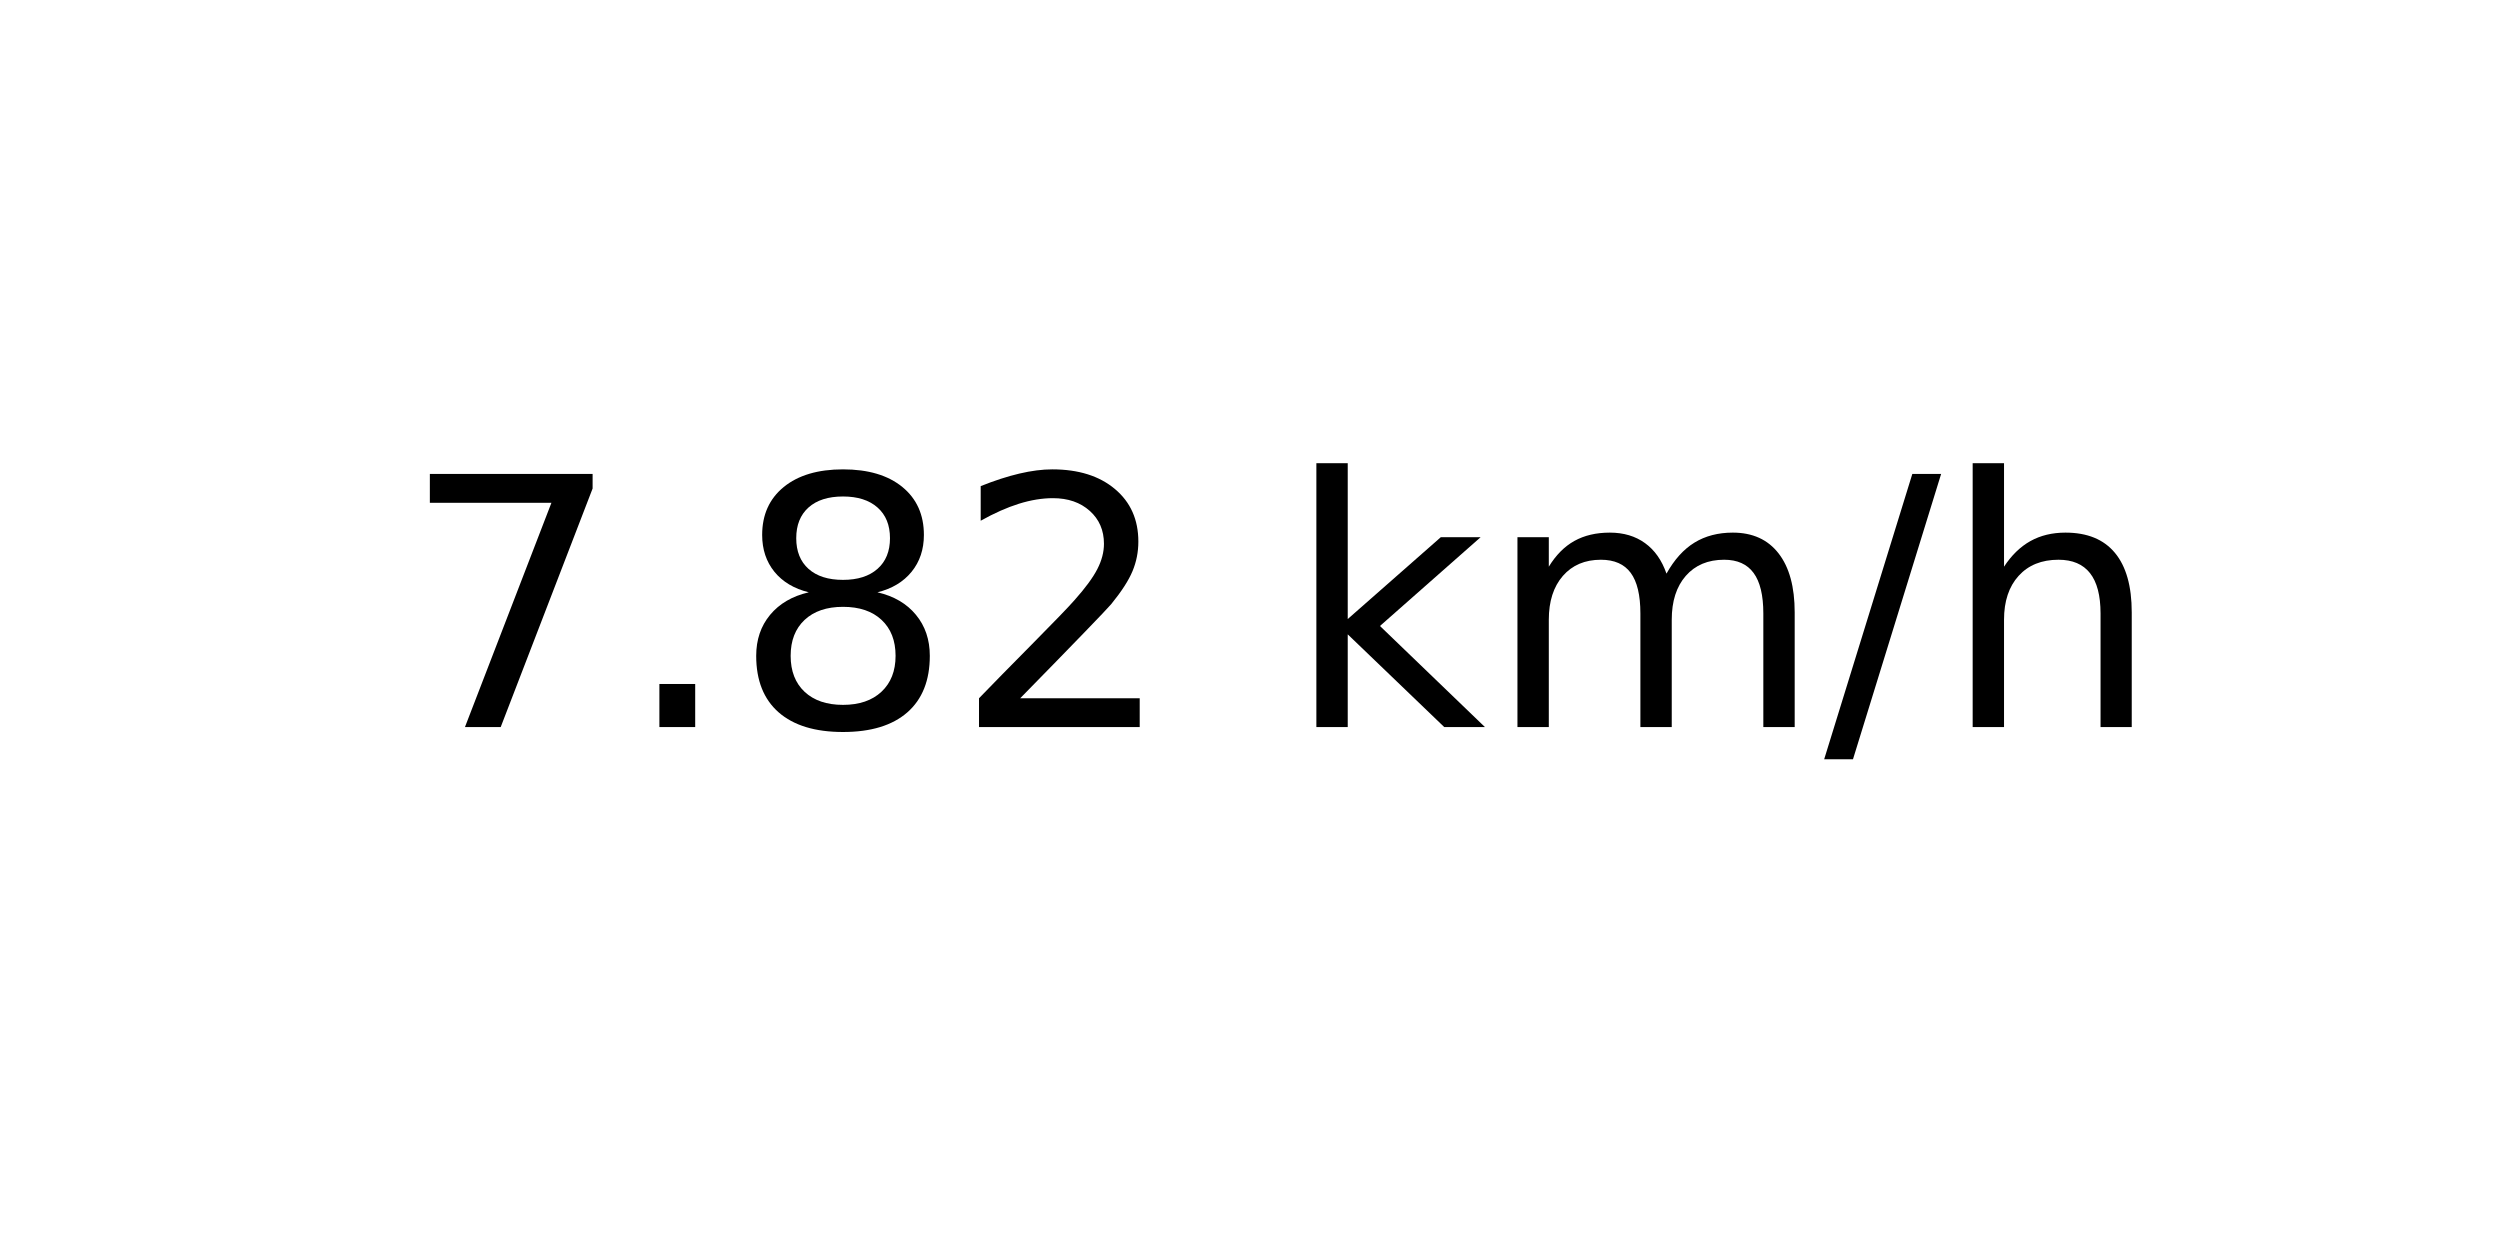
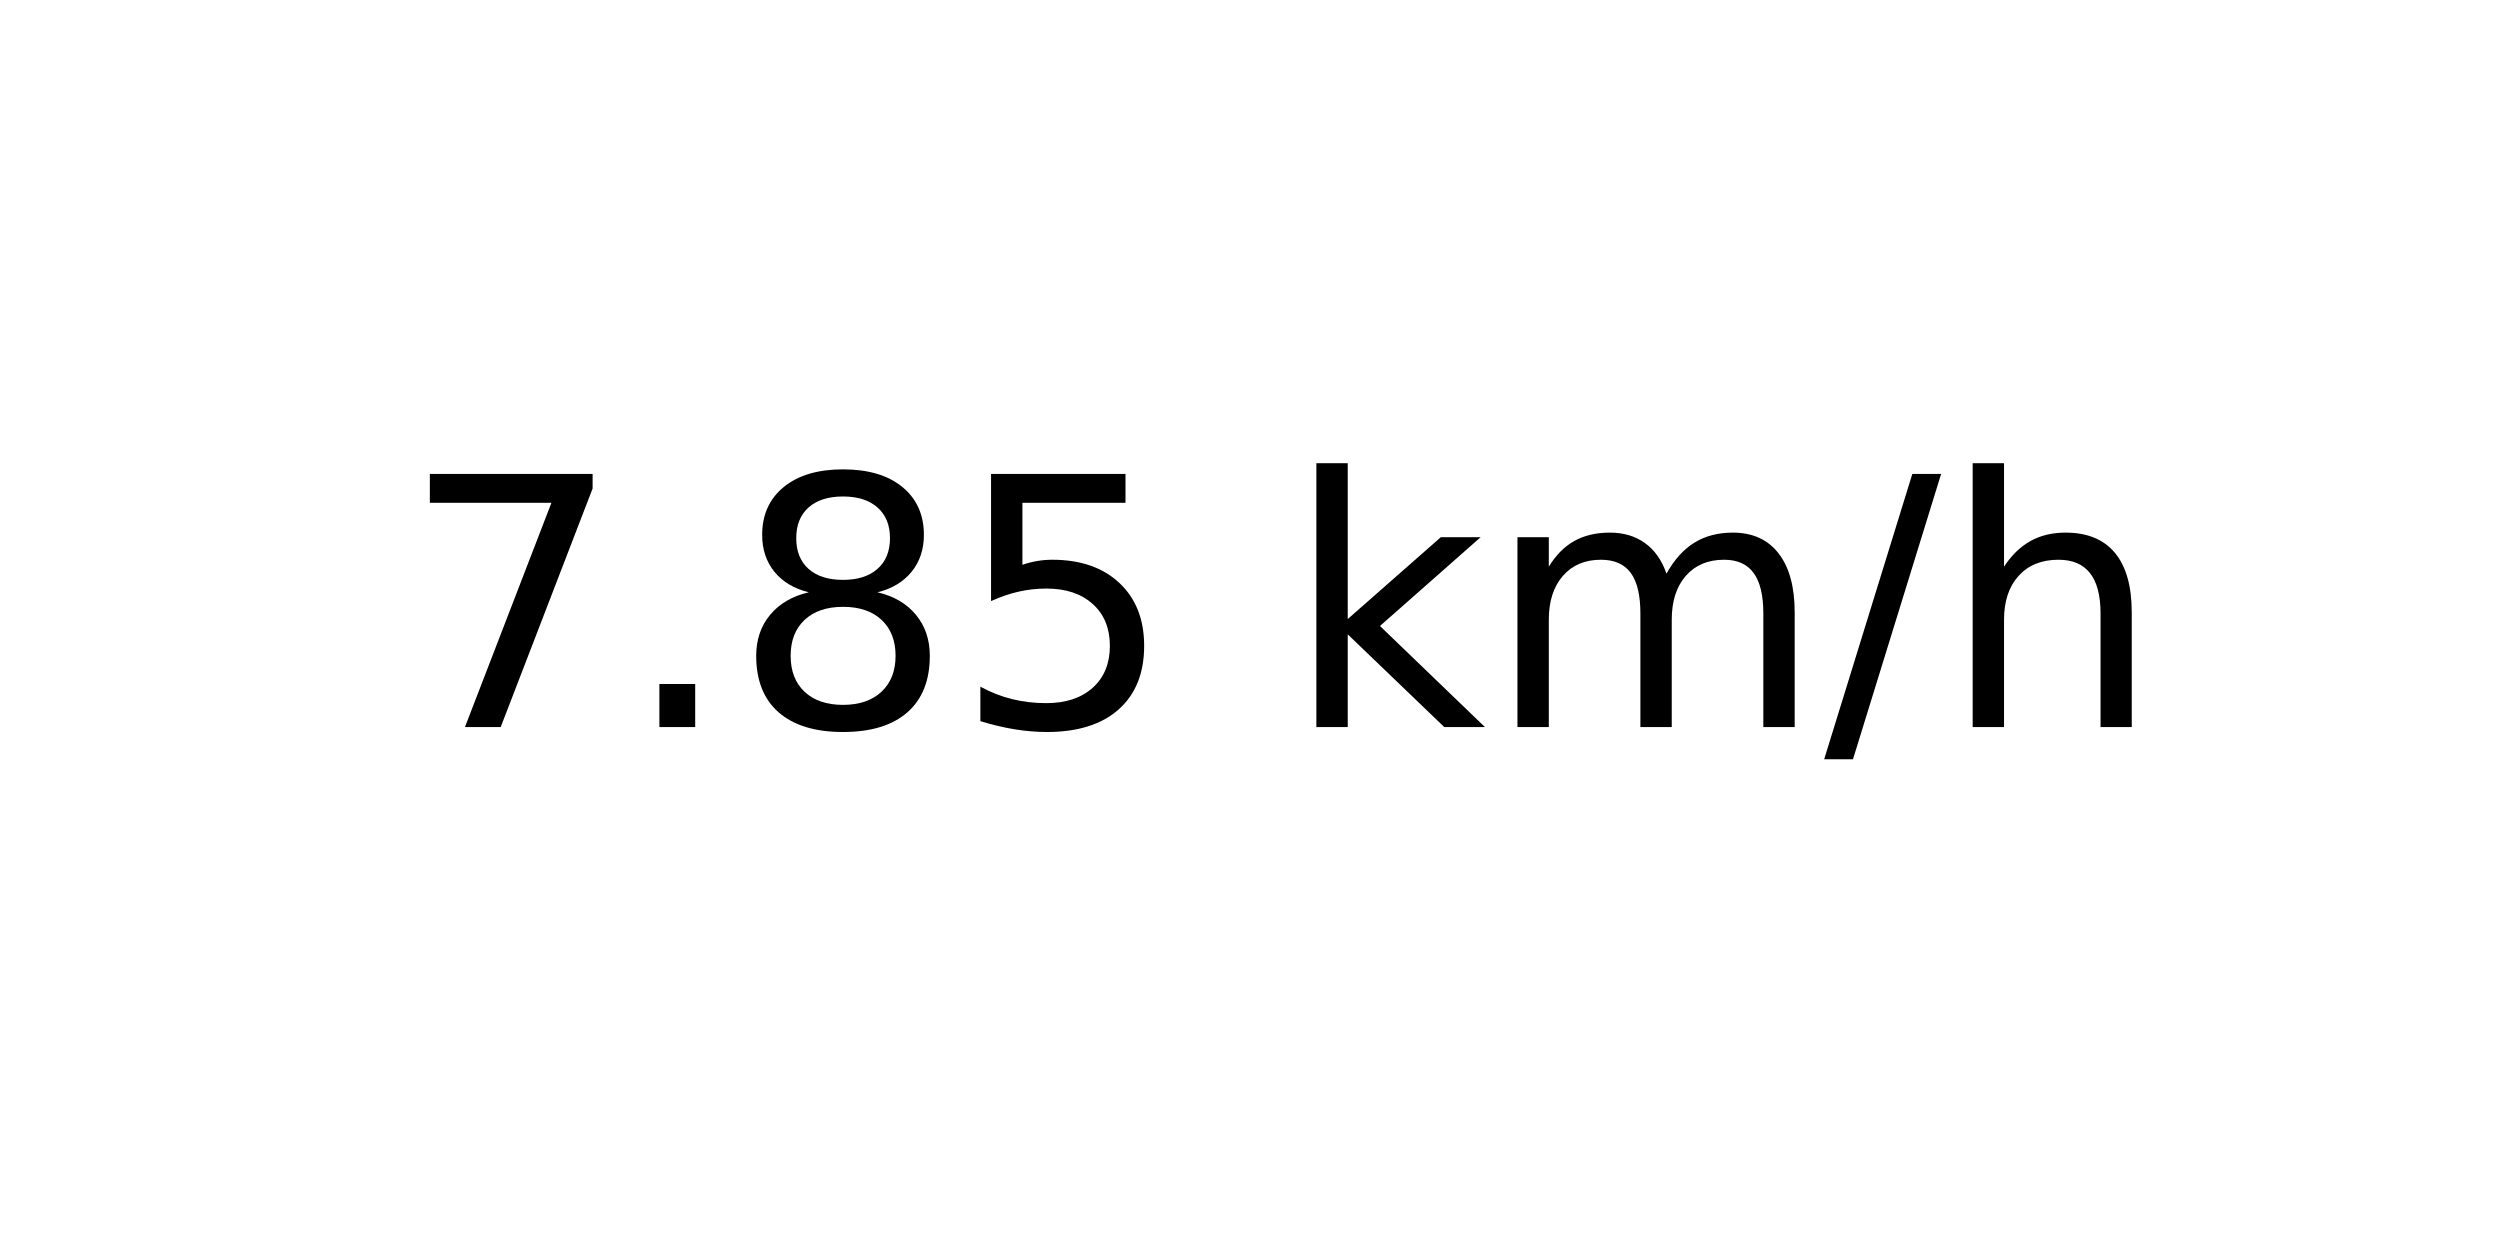
<svg xmlns="http://www.w3.org/2000/svg" xmlns:xlink="http://www.w3.org/1999/xlink" width="72pt" height="36pt" viewBox="0 0 72 36" version="1.1">
  <defs>
    <style type="text/css">*{stroke-linejoin: round; stroke-linecap: butt}</style>
  </defs>
  <g id="figure_1">
    <g id="axes_1">
      <g id="text_1">
        <g transform="translate(11.55937 20.93937) scale(0.1 -0.1)">
          <defs>
            <path id="DejaVuSans-37" d="M 525 4666  L 3525 4666  L 3525 4397  L 1831 0  L 1172 0  L 2766 4134  L 525 4134  L 525 4666  z " transform="scale(0.015625)" />
            <path id="DejaVuSans-2e" d="M 684 794  L 1344 794  L 1344 0  L 684 0  L 684 794  z " transform="scale(0.015625)" />
            <path id="DejaVuSans-38" d="M 2034 2216  Q 1584 2216 1326 1975  Q 1069 1734 1069 1313  Q 1069 891 1326 650  Q 1584 409 2034 409  Q 2484 409 2743 651  Q 3003 894 3003 1313  Q 3003 1734 2745 1975  Q 2488 2216 2034 2216  z M 1403 2484  Q 997 2584 770 2862  Q 544 3141 544 3541  Q 544 4100 942 4425  Q 1341 4750 2034 4750  Q 2731 4750 3128 4425  Q 3525 4100 3525 3541  Q 3525 3141 3298 2862  Q 3072 2584 2669 2484  Q 3125 2378 3379 2068  Q 3634 1759 3634 1313  Q 3634 634 3220 271  Q 2806 -91 2034 -91  Q 1263 -91 848 271  Q 434 634 434 1313  Q 434 1759 690 2068  Q 947 2378 1403 2484  z M 1172 3481  Q 1172 3119 1398 2916  Q 1625 2713 2034 2713  Q 2441 2713 2670 2916  Q 2900 3119 2900 3481  Q 2900 3844 2670 4047  Q 2441 4250 2034 4250  Q 1625 4250 1398 4047  Q 1172 3844 1172 3481  z " transform="scale(0.015625)" />
-             <path id="DejaVuSans-32" d="M 1228 531  L 3431 531  L 3431 0  L 469 0  L 469 531  Q 828 903 1448 1529  Q 2069 2156 2228 2338  Q 2531 2678 2651 2914  Q 2772 3150 2772 3378  Q 2772 3750 2511 3984  Q 2250 4219 1831 4219  Q 1534 4219 1204 4116  Q 875 4013 500 3803  L 500 4441  Q 881 4594 1212 4672  Q 1544 4750 1819 4750  Q 2544 4750 2975 4387  Q 3406 4025 3406 3419  Q 3406 3131 3298 2873  Q 3191 2616 2906 2266  Q 2828 2175 2409 1742  Q 1991 1309 1228 531  z " transform="scale(0.015625)" />
+             <path id="DejaVuSans-35" d="M 691 4666  L 3169 4666  L 3169 4134  L 1269 4134  L 1269 2991  Q 1406 3038 1543 3061  Q 1681 3084 1819 3084  Q 2600 3084 3056 2656  Q 3513 2228 3513 1497  Q 3513 744 3044 326  Q 2575 -91 1722 -91  Q 1428 -91 1123 -41  Q 819 9 494 109  L 494 744  Q 775 591 1075 516  Q 1375 441 1709 441  Q 2250 441 2565 725  Q 2881 1009 2881 1497  Q 2881 1984 2565 2268  Q 2250 2553 1709 2553  Q 1456 2553 1204 2497  Q 953 2441 691 2322  L 691 4666  z " transform="scale(0.015625)" />
            <path id="DejaVuSans-20" transform="scale(0.015625)" />
            <path id="DejaVuSans-6b" d="M 581 4863  L 1159 4863  L 1159 1991  L 2875 3500  L 3609 3500  L 1753 1863  L 3688 0  L 2938 0  L 1159 1709  L 1159 0  L 581 0  L 581 4863  z " transform="scale(0.015625)" />
            <path id="DejaVuSans-6d" d="M 3328 2828  Q 3544 3216 3844 3400  Q 4144 3584 4550 3584  Q 5097 3584 5394 3201  Q 5691 2819 5691 2113  L 5691 0  L 5113 0  L 5113 2094  Q 5113 2597 4934 2840  Q 4756 3084 4391 3084  Q 3944 3084 3684 2787  Q 3425 2491 3425 1978  L 3425 0  L 2847 0  L 2847 2094  Q 2847 2600 2669 2842  Q 2491 3084 2119 3084  Q 1678 3084 1418 2786  Q 1159 2488 1159 1978  L 1159 0  L 581 0  L 581 3500  L 1159 3500  L 1159 2956  Q 1356 3278 1631 3431  Q 1906 3584 2284 3584  Q 2666 3584 2933 3390  Q 3200 3197 3328 2828  z " transform="scale(0.015625)" />
            <path id="DejaVuSans-2f" d="M 1625 4666  L 2156 4666  L 531 -594  L 0 -594  L 1625 4666  z " transform="scale(0.015625)" />
            <path id="DejaVuSans-68" d="M 3513 2113  L 3513 0  L 2938 0  L 2938 2094  Q 2938 2591 2744 2837  Q 2550 3084 2163 3084  Q 1697 3084 1428 2787  Q 1159 2491 1159 1978  L 1159 0  L 581 0  L 581 4863  L 1159 4863  L 1159 2956  Q 1366 3272 1645 3428  Q 1925 3584 2291 3584  Q 2894 3584 3203 3211  Q 3513 2838 3513 2113  z " transform="scale(0.015625)" />
          </defs>
          <use xlink:href="#DejaVuSans-37" />
          <use xlink:href="#DejaVuSans-2e" x="63.623" />
          <use xlink:href="#DejaVuSans-38" x="95.41" />
-           <use xlink:href="#DejaVuSans-32" x="159.033" />
+           <use xlink:href="#DejaVuSans-35" x="159.033" />
          <use xlink:href="#DejaVuSans-20" x="222.656" />
          <use xlink:href="#DejaVuSans-6b" x="254.443" />
          <use xlink:href="#DejaVuSans-6d" x="312.354" />
          <use xlink:href="#DejaVuSans-2f" x="409.766" />
          <use xlink:href="#DejaVuSans-68" x="443.457" />
        </g>
      </g>
    </g>
  </g>
</svg>
